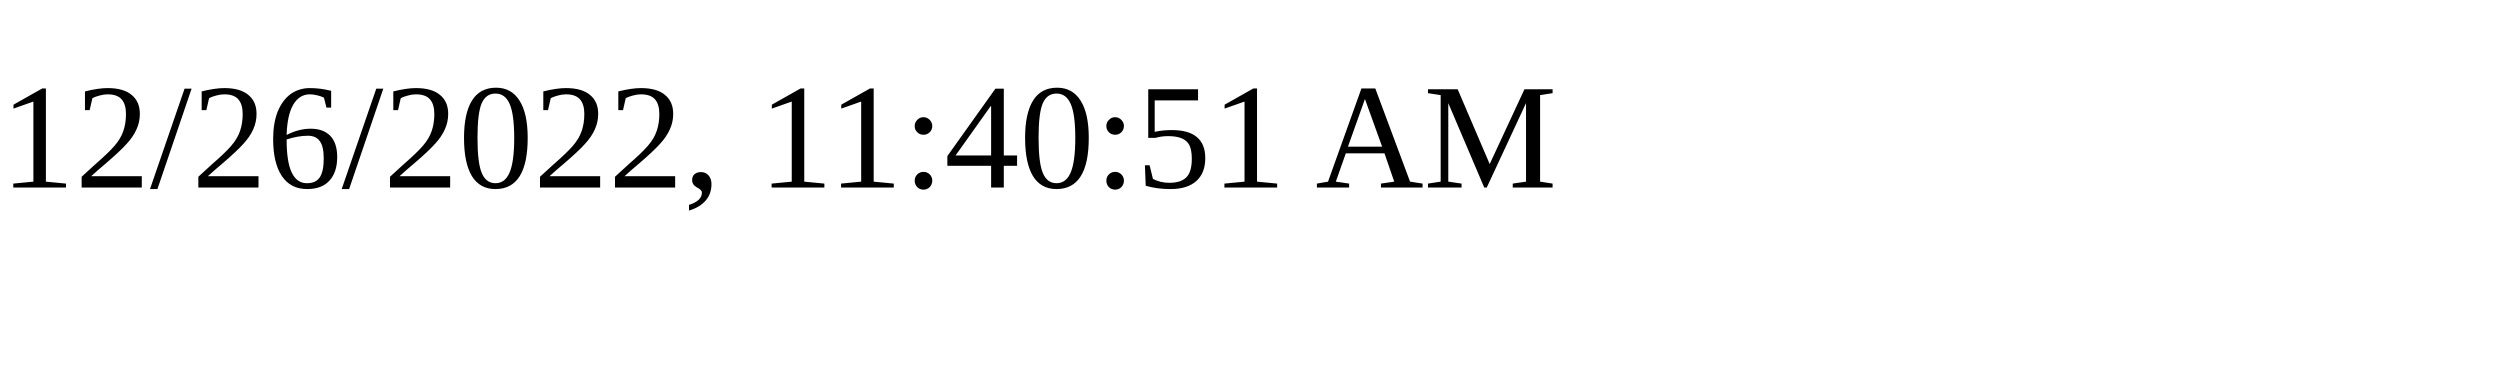
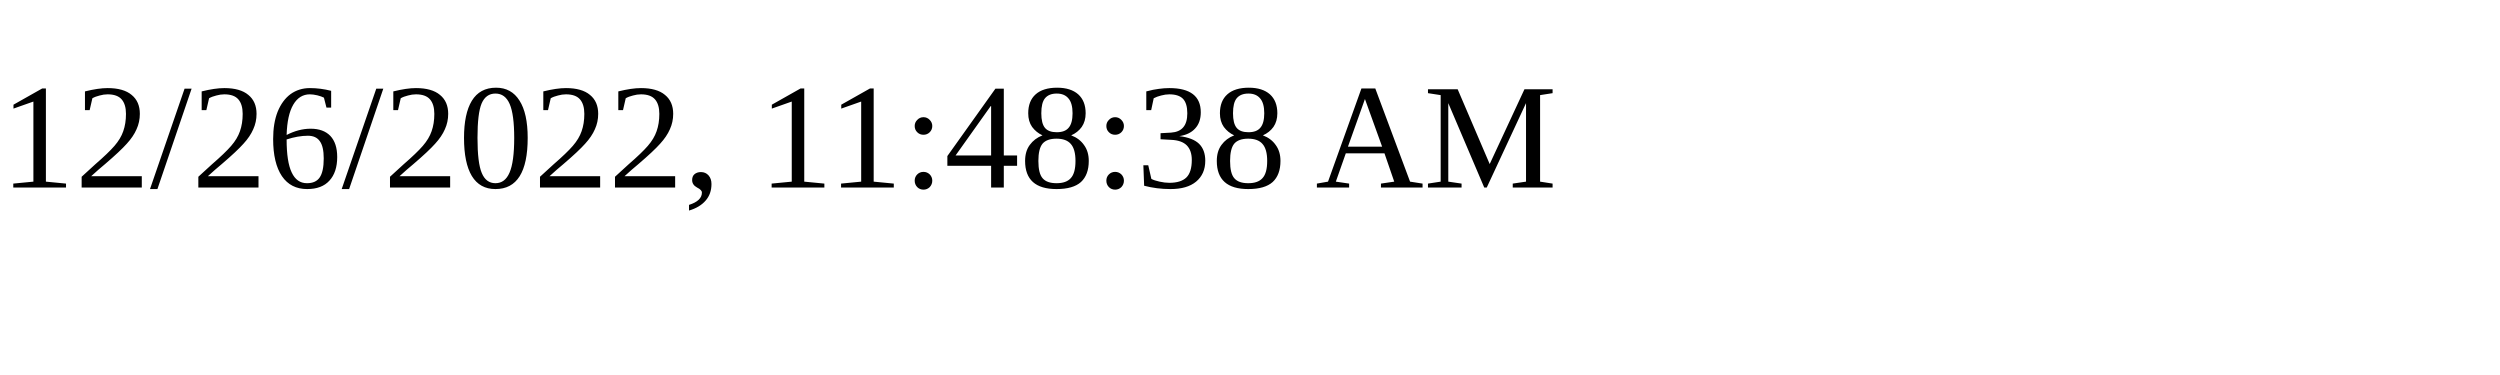
<svg xmlns="http://www.w3.org/2000/svg" height="30" width="200">
-   <text x="0" y="15">12/26/2022, 11:40:51 AM</text>
+   <text x="0" y="15">12/26/2022, 11:48:38 AM</text>
</svg>
